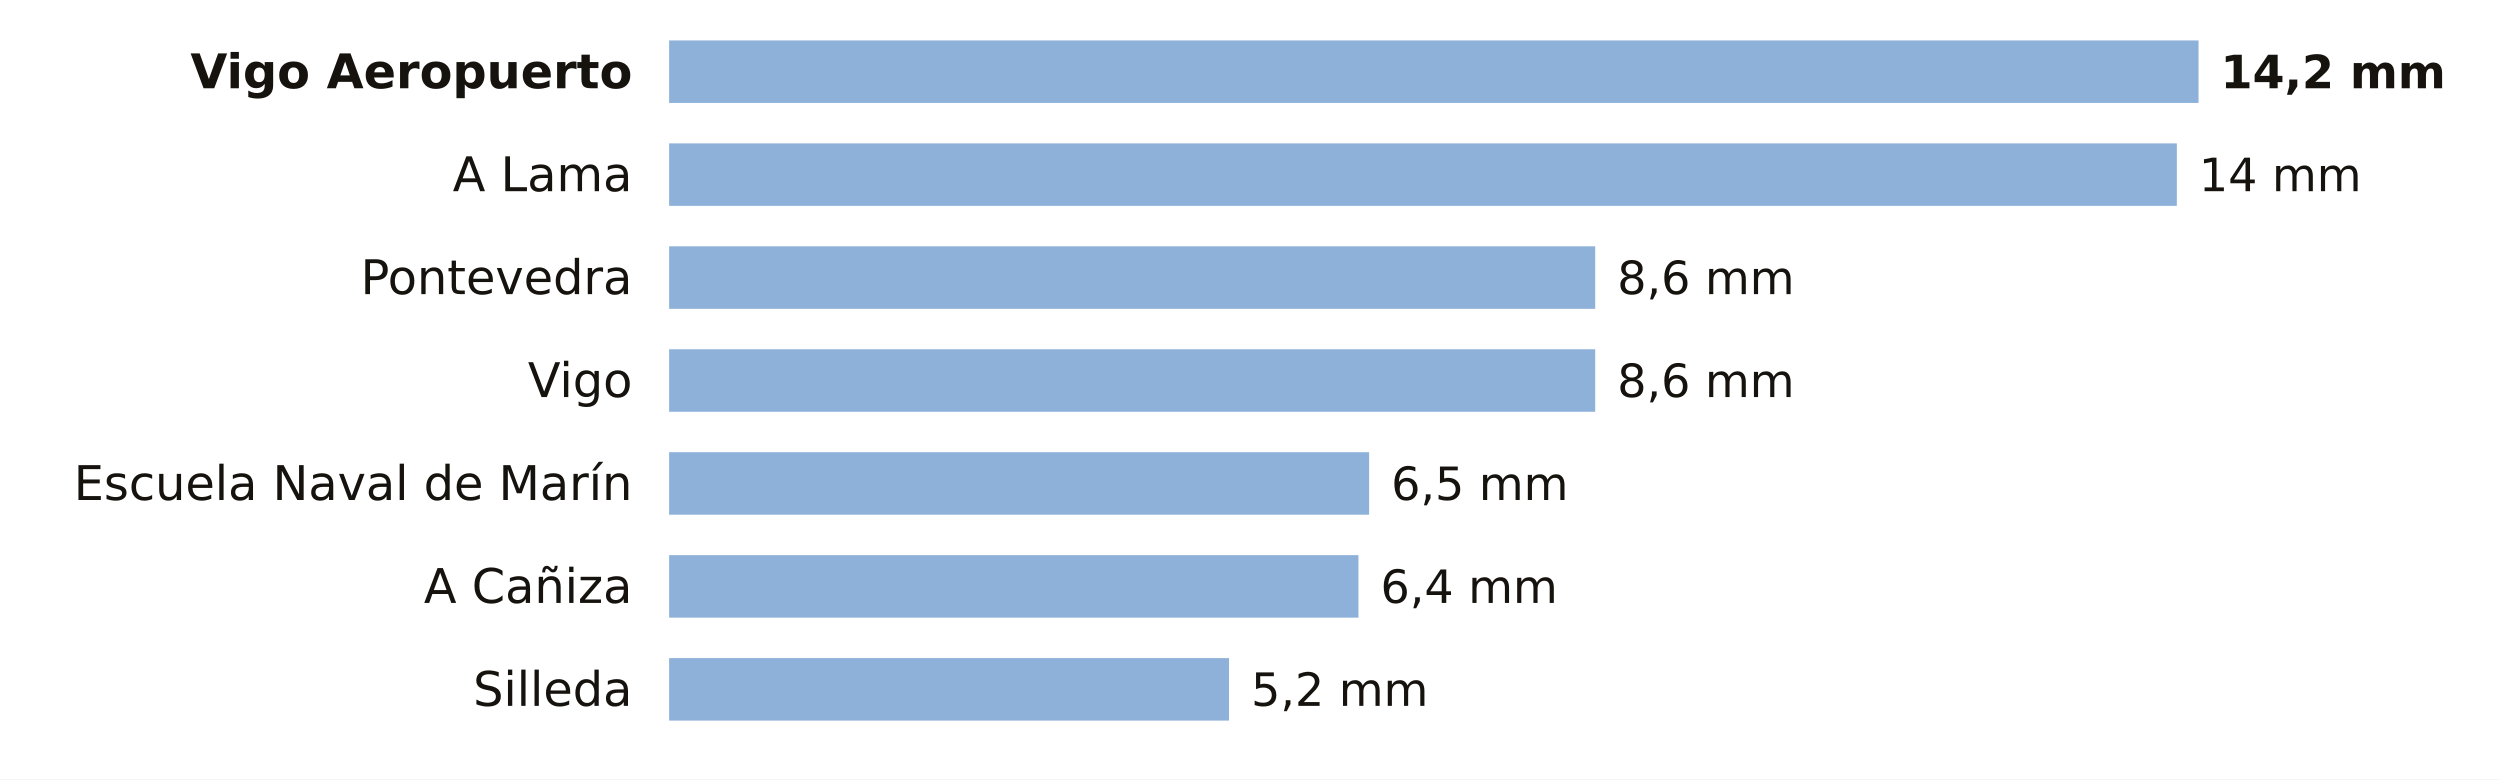
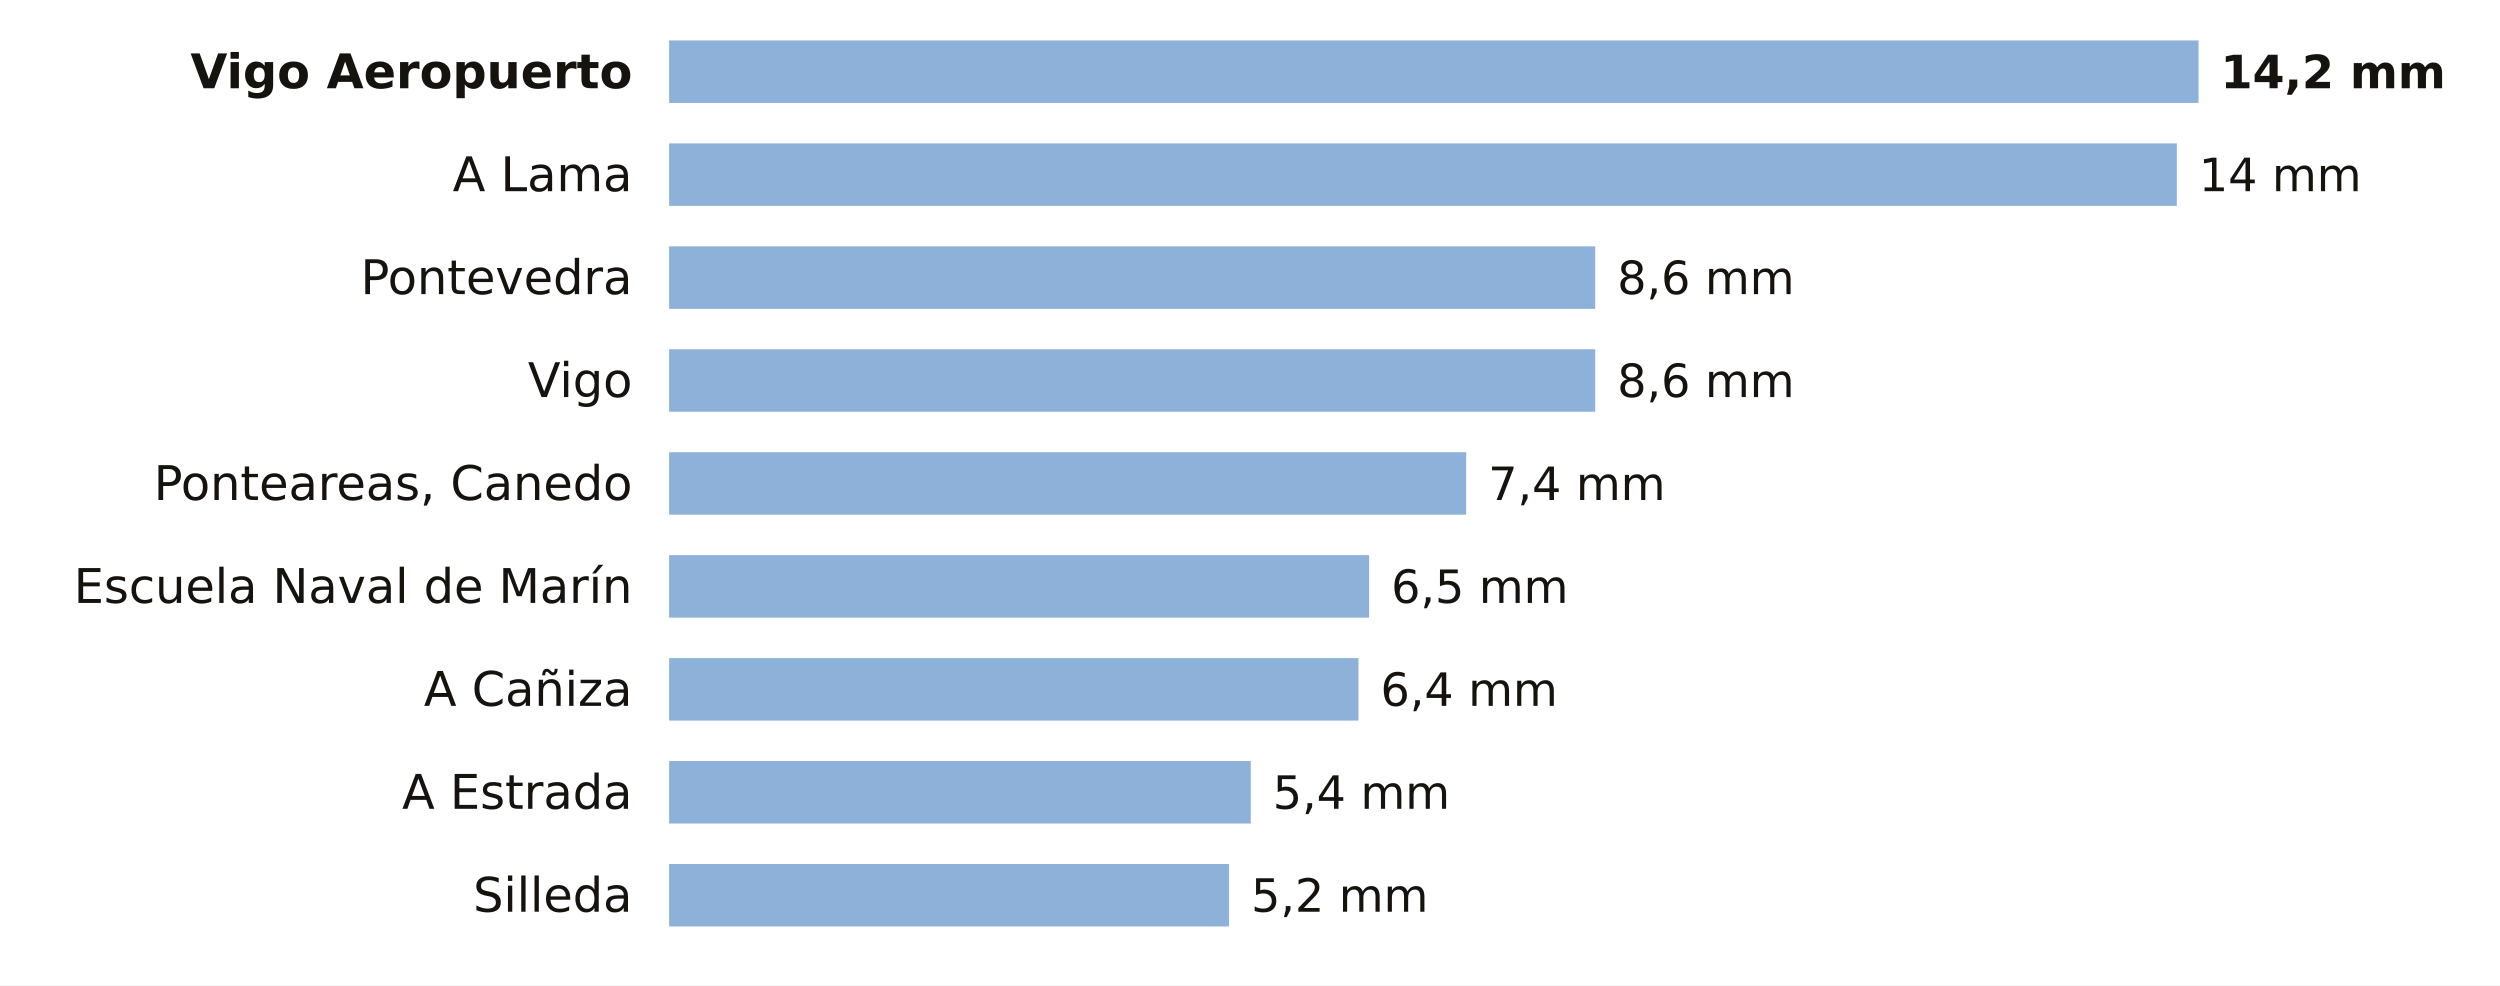
- <svg xmlns="http://www.w3.org/2000/svg" viewBox="0 0 680 212" width="680" height="212" role="img" aria-label="La lluvia de los últimos 7 días en las estaciones de AEMET de Pontevedra">
-   <rect width="680" height="212" fill="#FFFFFF" />
+ <svg xmlns="http://www.w3.org/2000/svg" viewBox="0 0 680 268" width="680" height="268" role="img" aria-label="La lluvia de los últimos 7 días en las estaciones de AEMET de Pontevedra">
+   <rect width="680" height="268" fill="#FFFFFF" />
  <text x="172.0" y="24.0" font-size="13" fill="#16130F" text-anchor="end" font-weight="600" font-family="Public Sans, DejaVu Sans, Arial, sans-serif">Vigo Aeropuerto</text>
  <rect x="182" y="11" width="416.0" height="17" fill="#8EB1DA" />
  <text x="604.0" y="24.0" font-size="12.5" fill="#16130F" text-anchor="start" font-weight="700" font-family="Public Sans, DejaVu Sans, Arial, sans-serif">14,2 mm</text>
  <text x="172.0" y="52.0" font-size="13" fill="#16130F" text-anchor="end" font-weight="400" font-family="Public Sans, DejaVu Sans, Arial, sans-serif">A Lama</text>
  <rect x="182" y="39" width="410.1" height="17" fill="#8EB1DA" />
  <text x="598.1" y="52.0" font-size="12.5" fill="#16130F" text-anchor="start" font-weight="500" font-family="Public Sans, DejaVu Sans, Arial, sans-serif">14 mm</text>
  <text x="172.0" y="80.0" font-size="13" fill="#16130F" text-anchor="end" font-weight="400" font-family="Public Sans, DejaVu Sans, Arial, sans-serif">Pontevedra</text>
  <rect x="182" y="67" width="251.9" height="17" fill="#8EB1DA" />
  <text x="439.9" y="80.0" font-size="12.5" fill="#16130F" text-anchor="start" font-weight="500" font-family="Public Sans, DejaVu Sans, Arial, sans-serif">8,6 mm</text>
  <text x="172.0" y="108.0" font-size="13" fill="#16130F" text-anchor="end" font-weight="400" font-family="Public Sans, DejaVu Sans, Arial, sans-serif">Vigo</text>
  <rect x="182" y="95" width="251.9" height="17" fill="#8EB1DA" />
  <text x="439.9" y="108.0" font-size="12.5" fill="#16130F" text-anchor="start" font-weight="500" font-family="Public Sans, DejaVu Sans, Arial, sans-serif">8,6 mm</text>
-   <text x="172.0" y="136.0" font-size="13" fill="#16130F" text-anchor="end" font-weight="400" font-family="Public Sans, DejaVu Sans, Arial, sans-serif">Escuela Naval de Marín</text>
-   <rect x="182" y="123" width="190.4" height="17" fill="#8EB1DA" />
-   <text x="378.4" y="136.0" font-size="12.5" fill="#16130F" text-anchor="start" font-weight="500" font-family="Public Sans, DejaVu Sans, Arial, sans-serif">6,5 mm</text>
-   <text x="172.0" y="164.0" font-size="13" fill="#16130F" text-anchor="end" font-weight="400" font-family="Public Sans, DejaVu Sans, Arial, sans-serif">A Cañiza</text>
-   <rect x="182" y="151" width="187.5" height="17" fill="#8EB1DA" />
-   <text x="375.5" y="164.0" font-size="12.5" fill="#16130F" text-anchor="start" font-weight="500" font-family="Public Sans, DejaVu Sans, Arial, sans-serif">6,4 mm</text>
-   <text x="172.0" y="192.0" font-size="13" fill="#16130F" text-anchor="end" font-weight="400" font-family="Public Sans, DejaVu Sans, Arial, sans-serif">Silleda</text>
-   <rect x="182" y="179" width="152.3" height="17" fill="#8EB1DA" />
-   <text x="340.3" y="192.0" font-size="12.5" fill="#16130F" text-anchor="start" font-weight="500" font-family="Public Sans, DejaVu Sans, Arial, sans-serif">5,2 mm</text>
+   <text x="172.0" y="136.0" font-size="13" fill="#16130F" text-anchor="end" font-weight="400" font-family="Public Sans, DejaVu Sans, Arial, sans-serif">Ponteareas, Canedo</text>
+   <rect x="182" y="123" width="216.8" height="17" fill="#8EB1DA" />
+   <text x="404.8" y="136.0" font-size="12.5" fill="#16130F" text-anchor="start" font-weight="500" font-family="Public Sans, DejaVu Sans, Arial, sans-serif">7,4 mm</text>
+   <text x="172.0" y="164.0" font-size="13" fill="#16130F" text-anchor="end" font-weight="400" font-family="Public Sans, DejaVu Sans, Arial, sans-serif">Escuela Naval de Marín</text>
+   <rect x="182" y="151" width="190.4" height="17" fill="#8EB1DA" />
+   <text x="378.4" y="164.0" font-size="12.5" fill="#16130F" text-anchor="start" font-weight="500" font-family="Public Sans, DejaVu Sans, Arial, sans-serif">6,5 mm</text>
+   <text x="172.0" y="192.0" font-size="13" fill="#16130F" text-anchor="end" font-weight="400" font-family="Public Sans, DejaVu Sans, Arial, sans-serif">A Cañiza</text>
+   <rect x="182" y="179" width="187.5" height="17" fill="#8EB1DA" />
+   <text x="375.5" y="192.0" font-size="12.5" fill="#16130F" text-anchor="start" font-weight="500" font-family="Public Sans, DejaVu Sans, Arial, sans-serif">6,4 mm</text>
+   <text x="172.0" y="220.0" font-size="13" fill="#16130F" text-anchor="end" font-weight="400" font-family="Public Sans, DejaVu Sans, Arial, sans-serif">A Estrada</text>
+   <rect x="182" y="207" width="158.2" height="17" fill="#8EB1DA" />
+   <text x="346.2" y="220.0" font-size="12.5" fill="#16130F" text-anchor="start" font-weight="500" font-family="Public Sans, DejaVu Sans, Arial, sans-serif">5,4 mm</text>
+   <text x="172.0" y="248.0" font-size="13" fill="#16130F" text-anchor="end" font-weight="400" font-family="Public Sans, DejaVu Sans, Arial, sans-serif">Silleda</text>
+   <rect x="182" y="235" width="152.3" height="17" fill="#8EB1DA" />
+   <text x="340.3" y="248.0" font-size="12.5" fill="#16130F" text-anchor="start" font-weight="500" font-family="Public Sans, DejaVu Sans, Arial, sans-serif">5,2 mm</text>
</svg>
